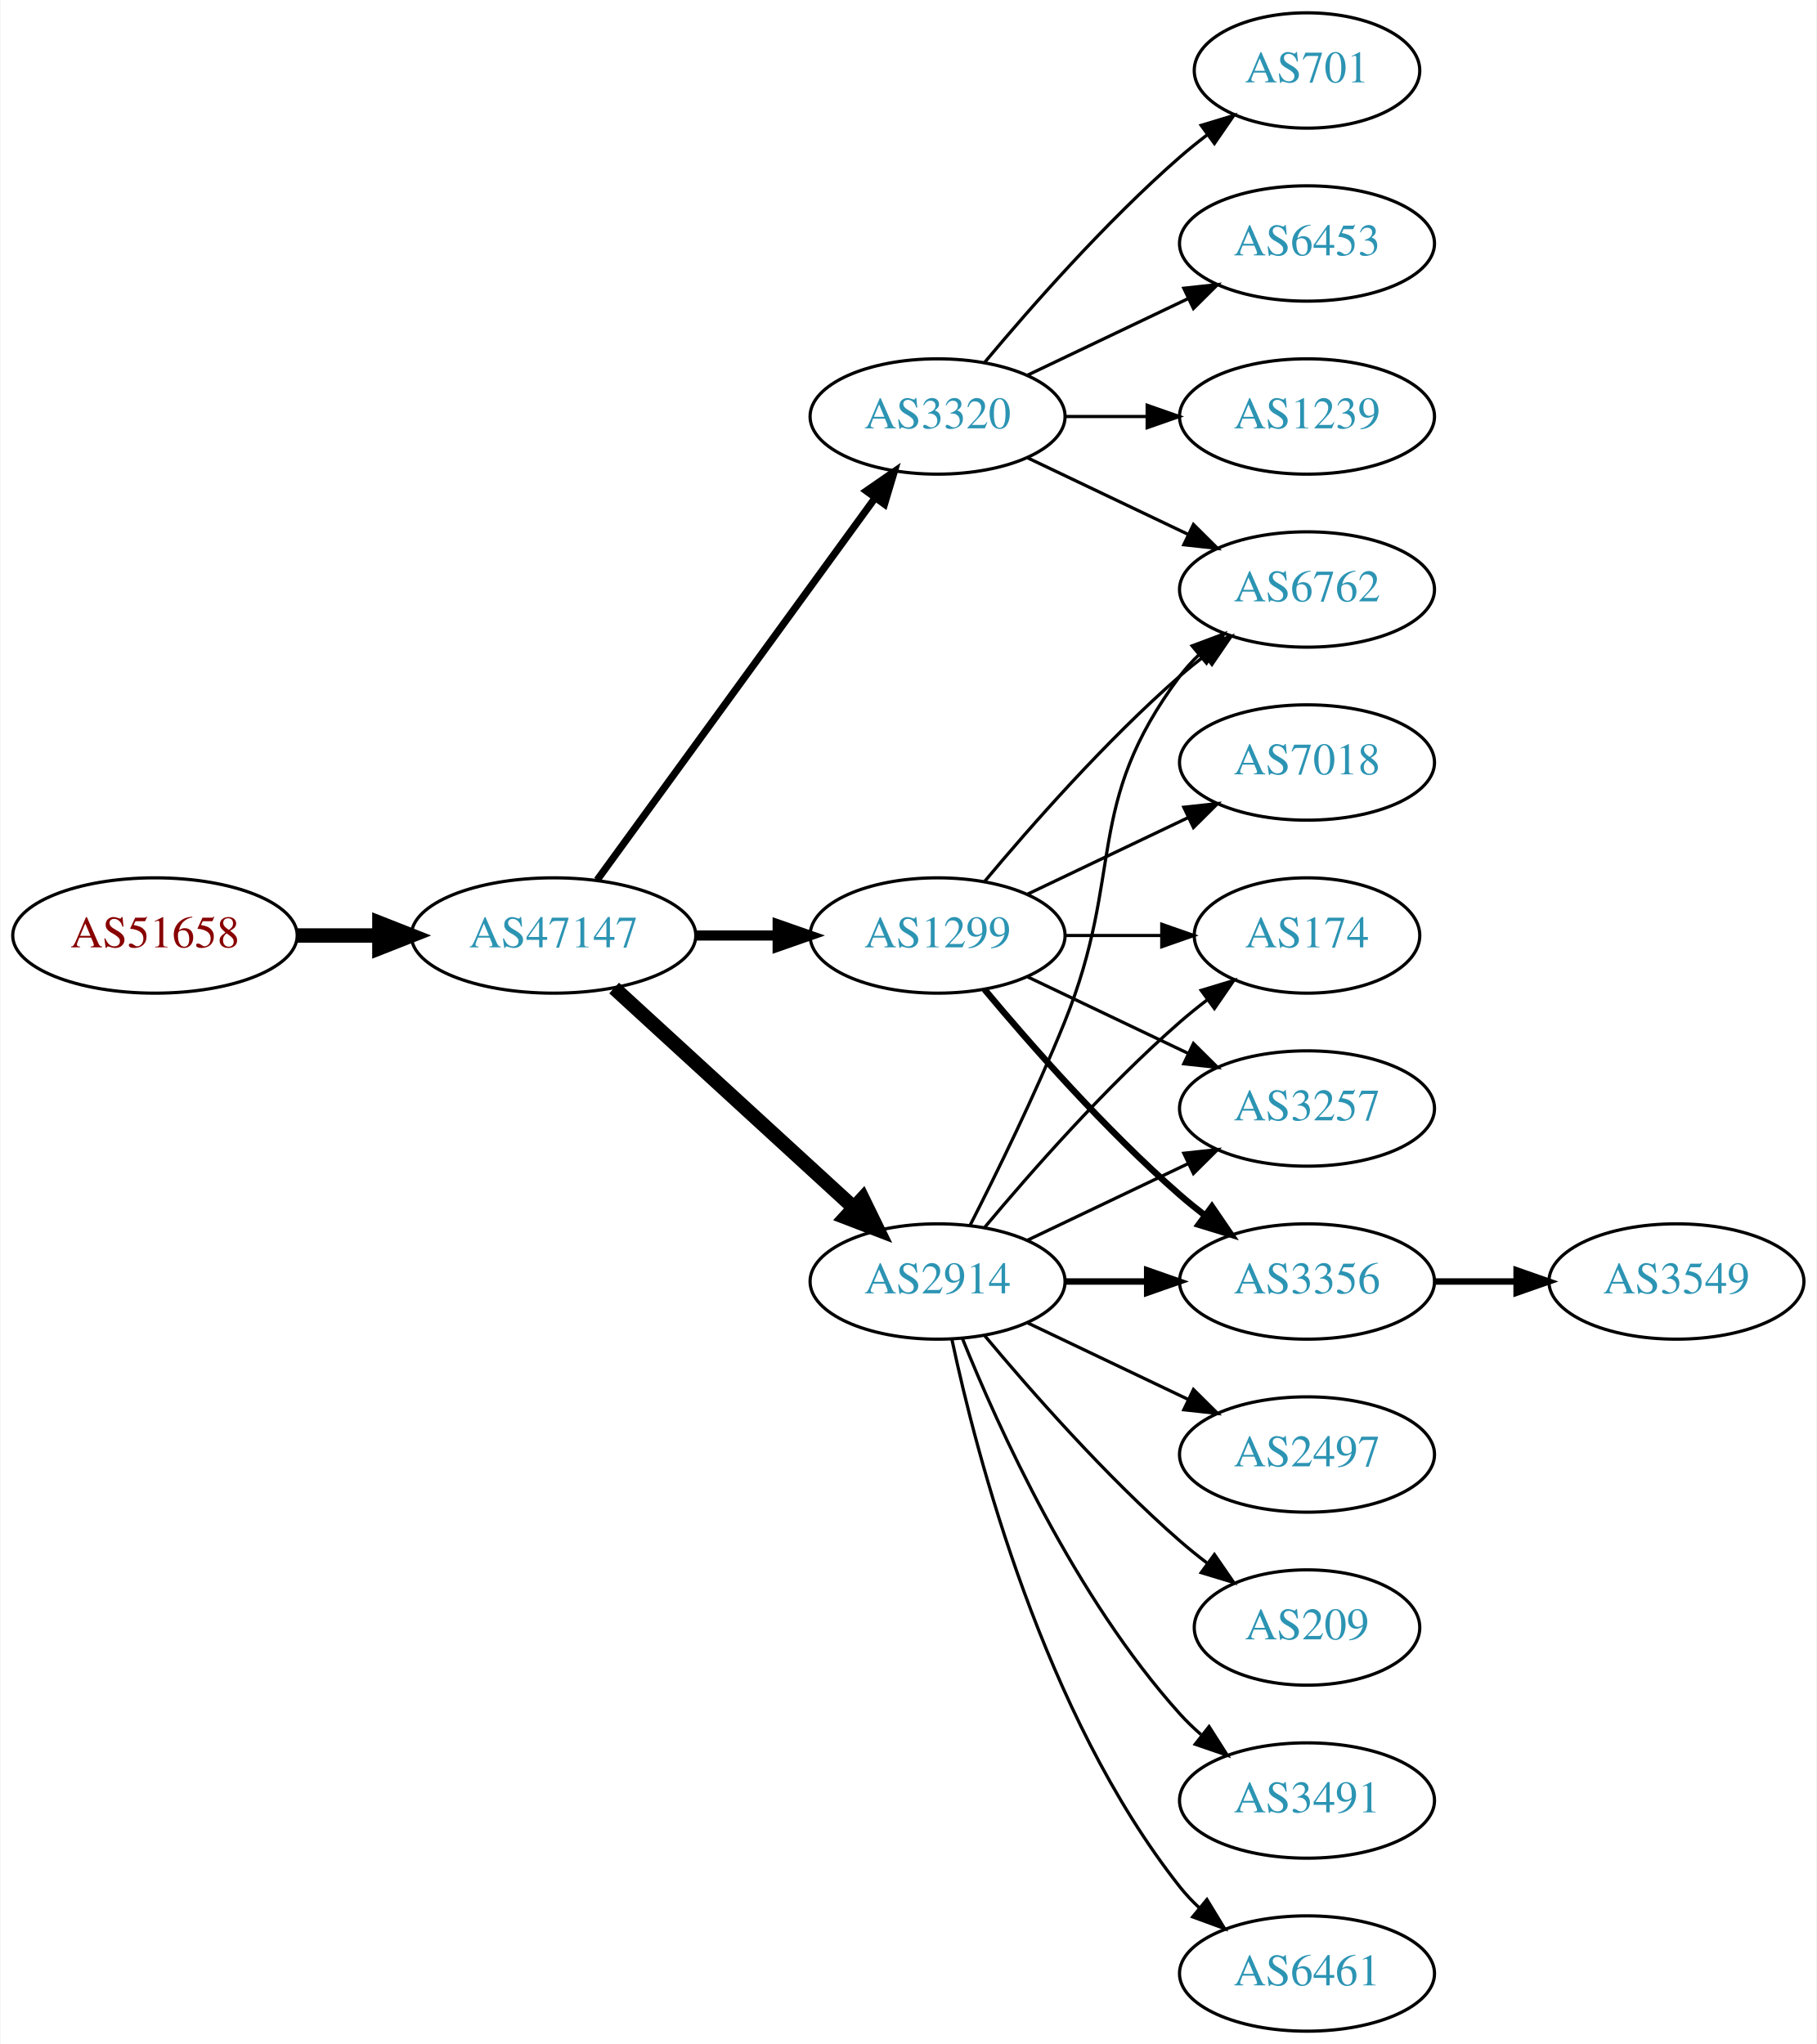
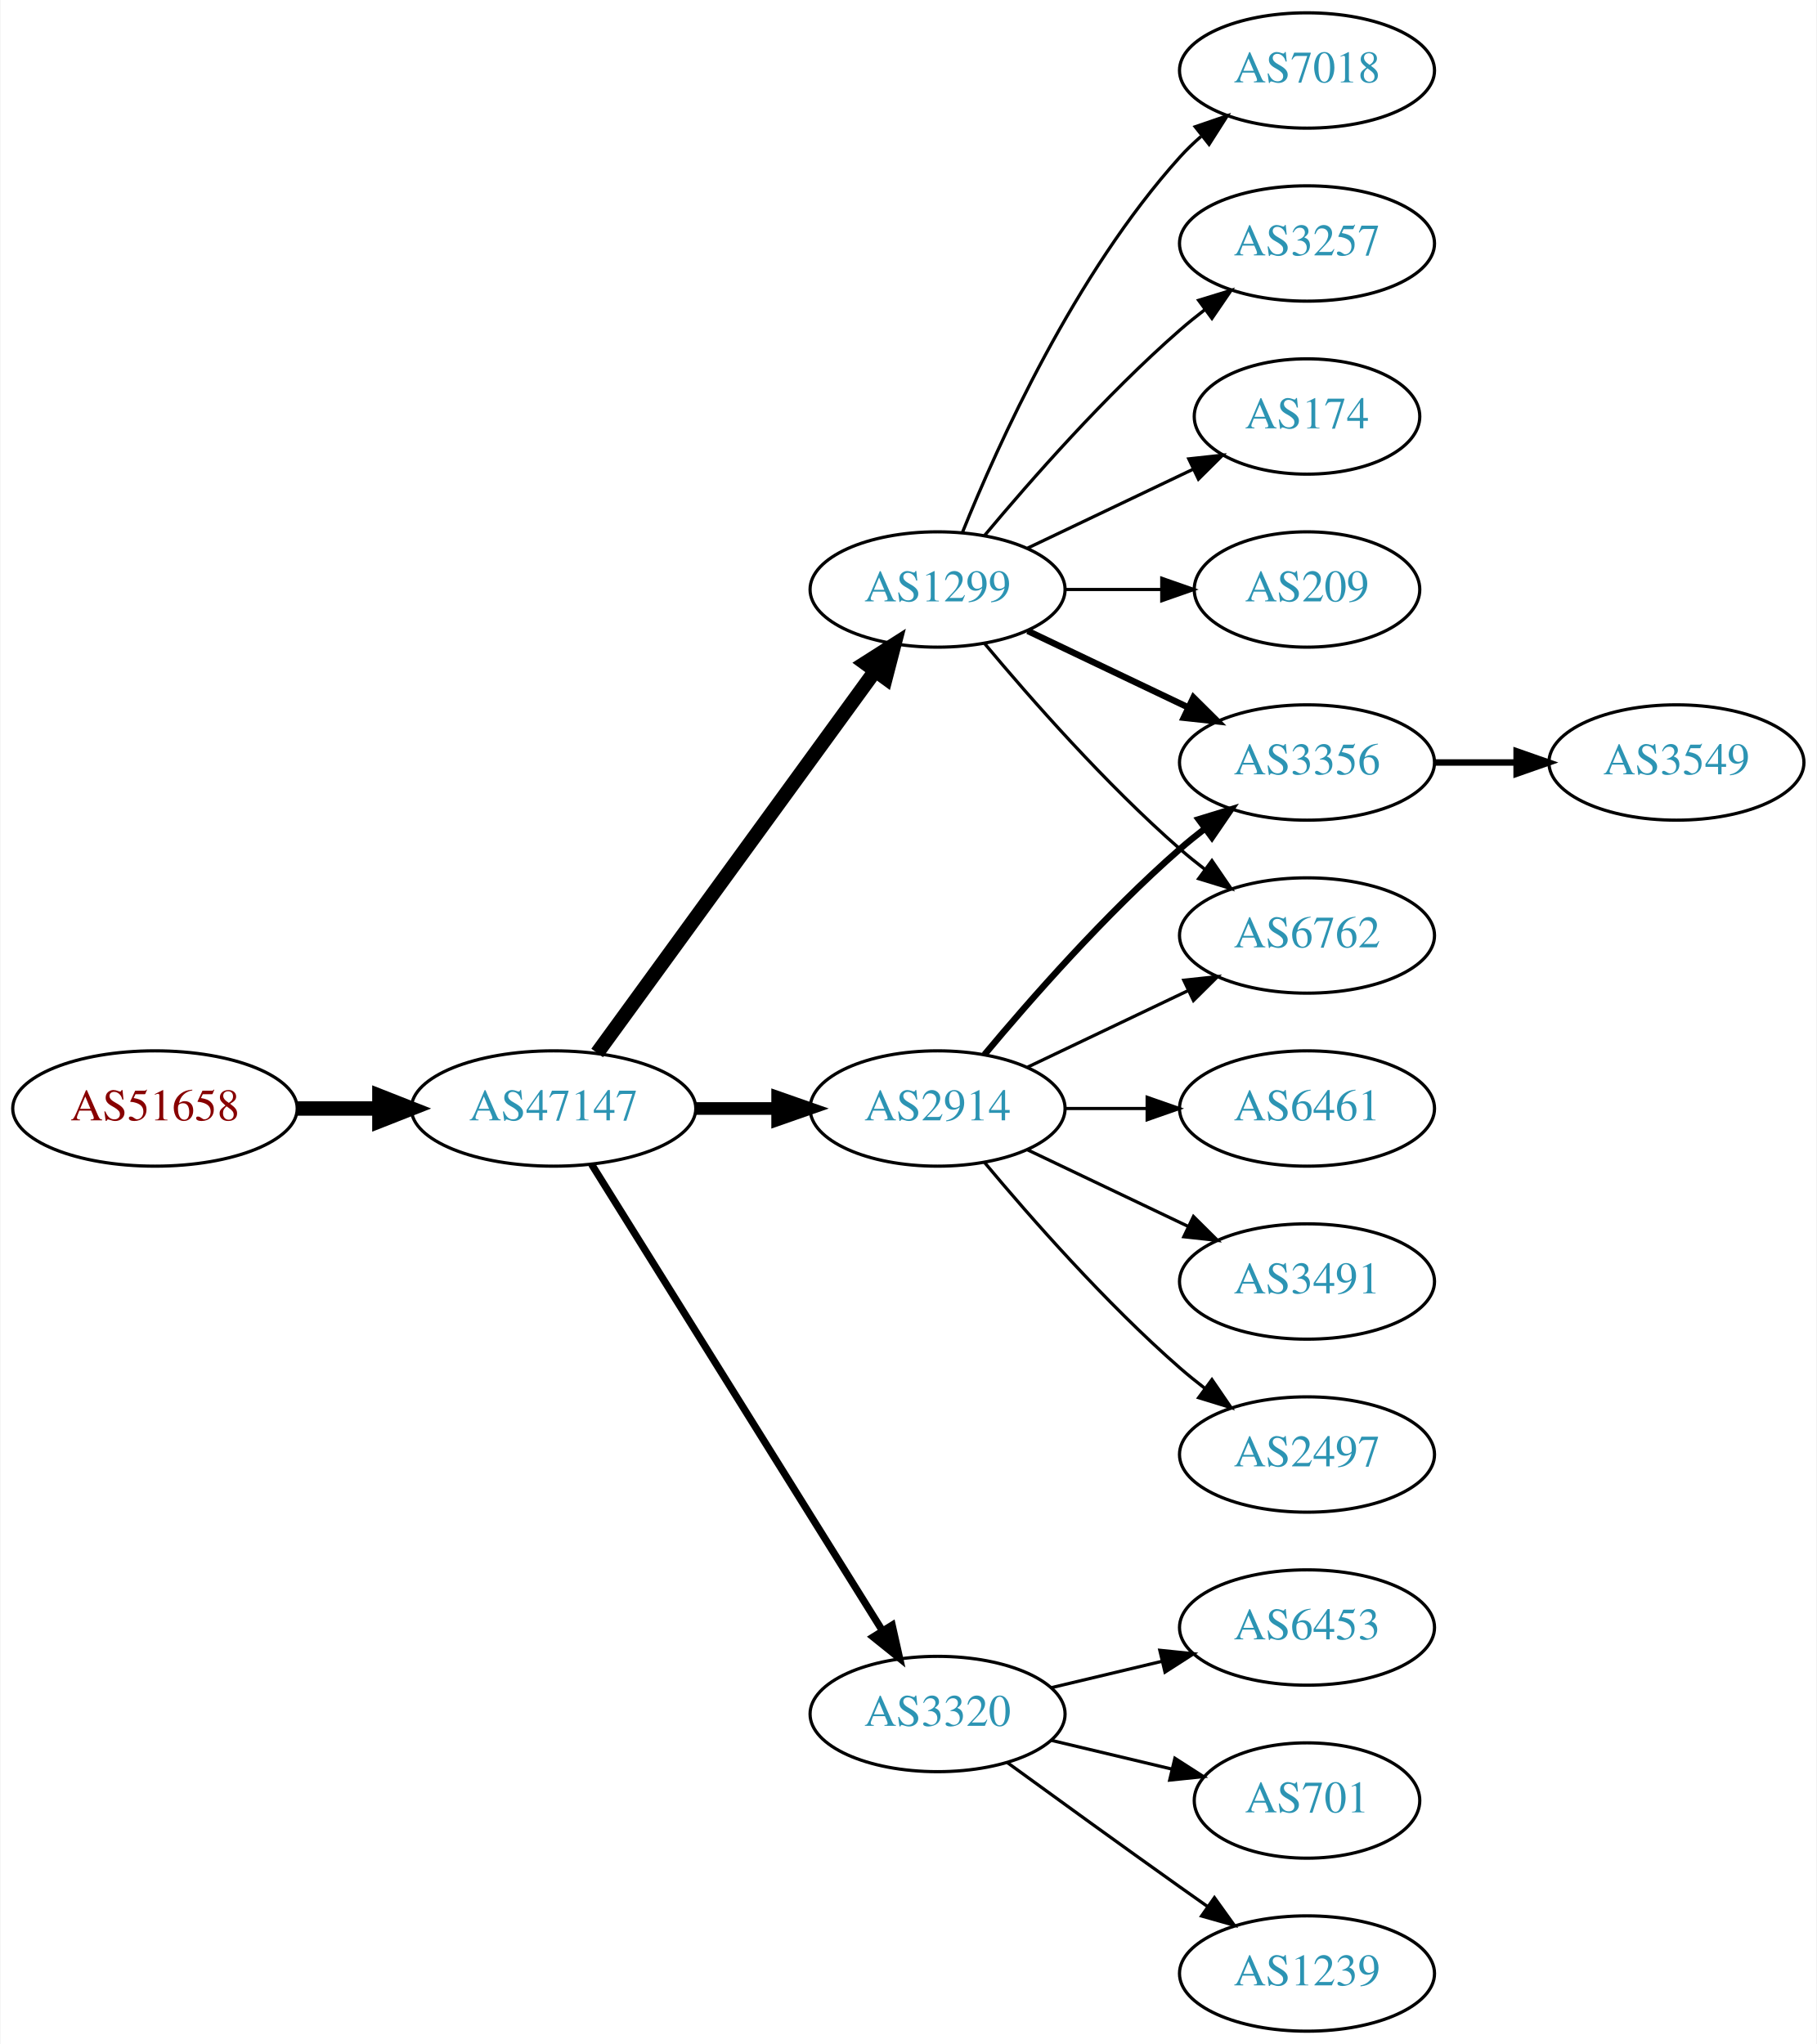
<svg xmlns="http://www.w3.org/2000/svg" xmlns:xlink="http://www.w3.org/1999/xlink" width="567pt" height="638pt" viewBox="0.00 0.00 566.66 638.00">
  <g id="graph0" class="graph" transform="scale(1 1) rotate(0) translate(4 634)">
    <polygon fill="white" stroke="none" points="-4,4 -4,-634 562.663,-634 562.663,4 -4,4" />
    <g id="node1" class="node">
      <g id="a_node1">
        <a xlink:href="/asn/51658" xlink:title="AS51658 ~ Patrick Janesch trading as Lucesem [AT]">
-           <ellipse fill="#ffffff" stroke="black" cx="44.196" cy="-342" rx="44.393" ry="18" />
-           <text text-anchor="middle" x="44.196" y="-338.3" font-family="Times,serif" font-size="14.00" fill="#880000">AS51658</text>
+           <ellipse fill="#ffffff" stroke="black" cx="44.196" cy="-288" rx="44.393" ry="18" />
+           <text text-anchor="middle" x="44.196" y="-284.3" font-family="Times,serif" font-size="14.00" fill="#880000">AS51658</text>
        </a>
      </g>
    </g>
    <g id="node2" class="node">
      <g id="a_node2">
        <a xlink:href="/asn/47147" xlink:title="AS47147 ~ ANEXIA Internetdienstleistungs GmbH [AT]">
-           <ellipse fill="#ffffff" stroke="black" cx="168.588" cy="-342" rx="44.393" ry="18" />
-           <text text-anchor="middle" x="168.588" y="-338.3" font-family="Times,serif" font-size="14.00" fill="#2c94b3">AS47147</text>
+           <ellipse fill="#ffffff" stroke="black" cx="168.588" cy="-288" rx="44.393" ry="18" />
+           <text text-anchor="middle" x="168.588" y="-284.3" font-family="Times,serif" font-size="14.00" fill="#2c94b3">AS47147</text>
        </a>
      </g>
    </g>
    <g id="edge1" class="edge">
-       <path fill="none" stroke="black" stroke-width="4.5" d="M88.692,-342C96.898,-342 105.569,-342 114.041,-342" />
-       <polygon fill="black" stroke="black" stroke-width="4.5" points="114.233,-345.938 124.233,-342 114.233,-338.063 114.233,-345.938" />
+       <path fill="none" stroke="black" stroke-width="4.5" d="M88.692,-288C96.898,-288 105.569,-288 114.041,-288" />
+       <polygon fill="black" stroke="black" stroke-width="4.5" points="114.233,-291.938 124.233,-288 114.233,-284.063 114.233,-291.938" />
    </g>
    <g id="node3" class="node">
      <g id="a_node3">
-         <a xlink:href="/asn/3320" xlink:title="AS3320 ~ DTAG [DE]">
-           <ellipse fill="#ffffff" stroke="black" cx="288.431" cy="-504" rx="39.794" ry="18" />
-           <text text-anchor="middle" x="288.431" y="-500.3" font-family="Times,serif" font-size="14.00" fill="#2c94b3">AS3320</text>
+         <a xlink:href="/asn/1299" xlink:title="AS1299 ~ Telia Carrier [EU]">
+           <ellipse fill="#ffffff" stroke="black" cx="288.431" cy="-450" rx="39.794" ry="18" />
+           <text text-anchor="middle" x="288.431" y="-446.3" font-family="Times,serif" font-size="14.00" fill="#2c94b3">AS1299</text>
        </a>
      </g>
    </g>
    <g id="edge2" class="edge">
-       <path fill="none" stroke="black" stroke-width="2.25" d="M182.199,-359.337C203.02,-387.96 244.683,-445.233 268.871,-478.486" />
-       <polygon fill="black" stroke="black" stroke-width="2.25" points="266.197,-480.76 274.91,-486.788 271.858,-476.642 266.197,-480.76" />
+       <path fill="none" stroke="black" stroke-width="4.5" d="M182.199,-305.337C203.02,-333.96 244.683,-391.233 268.871,-424.486" />
+       <polygon fill="black" stroke="black" stroke-width="4.5" points="265.844,-427.017 274.91,-432.788 272.212,-422.385 265.844,-427.017" />
    </g>
    <g id="node4" class="node">
      <g id="a_node4">
-         <a xlink:href="/asn/1299" xlink:title="AS1299 ~ Telia Carrier [EU]">
-           <ellipse fill="#ffffff" stroke="black" cx="288.431" cy="-342" rx="39.794" ry="18" />
-           <text text-anchor="middle" x="288.431" y="-338.3" font-family="Times,serif" font-size="14.00" fill="#2c94b3">AS1299</text>
+         <a xlink:href="/asn/2914" xlink:title="AS2914 ~ NTT America, Inc. [US]">
+           <ellipse fill="#ffffff" stroke="black" cx="288.431" cy="-288" rx="39.794" ry="18" />
+           <text text-anchor="middle" x="288.431" y="-284.3" font-family="Times,serif" font-size="14.00" fill="#2c94b3">AS2914</text>
        </a>
      </g>
    </g>
    <g id="edge3" class="edge">
-       <path fill="none" stroke="black" stroke-width="3.15" d="M212.799,-342C221.112,-342 229.875,-342 238.357,-342" />
-       <polygon fill="black" stroke="black" stroke-width="3.15" points="238.516,-345.5 248.516,-342 238.516,-338.5 238.516,-345.5" />
+       <path fill="none" stroke="black" stroke-width="3.938" d="M212.799,-288C221.112,-288 229.875,-288 238.357,-288" />
+       <polygon fill="black" stroke="black" stroke-width="3.938" points="238.516,-291.5 248.516,-288 238.516,-284.5 238.516,-291.5" />
    </g>
    <g id="node5" class="node">
      <g id="a_node5">
-         <a xlink:href="/asn/2914" xlink:title="AS2914 ~ NTT America, Inc. [US]">
-           <ellipse fill="#ffffff" stroke="black" cx="288.431" cy="-234" rx="39.794" ry="18" />
-           <text text-anchor="middle" x="288.431" y="-230.3" font-family="Times,serif" font-size="14.00" fill="#2c94b3">AS2914</text>
+         <a xlink:href="/asn/3320" xlink:title="AS3320 ~ DTAG [DE]">
+           <ellipse fill="#ffffff" stroke="black" cx="288.431" cy="-99" rx="39.794" ry="18" />
+           <text text-anchor="middle" x="288.431" y="-95.3" font-family="Times,serif" font-size="14.00" fill="#2c94b3">AS3320</text>
        </a>
      </g>
    </g>
    <g id="edge4" class="edge">
-       <path fill="none" stroke="black" stroke-width="4.5" d="M187.486,-325.597C207.414,-307.333 239.772,-277.678 262.249,-257.079" />
-       <polygon fill="black" stroke="black" stroke-width="4.5" points="265.039,-259.863 269.751,-250.203 259.718,-254.057 265.039,-259.863" />
+       <path fill="none" stroke="black" stroke-width="2.25" d="M180.463,-270.558C201.247,-237.225 246.707,-164.314 271.136,-125.134" />
+       <polygon fill="black" stroke="black" stroke-width="2.25" points="274.261,-126.737 276.582,-116.4 268.321,-123.034 274.261,-126.737" />
+     </g>
+     <g id="node6" class="node">
+       <g id="a_node6">
+         <a xlink:href="/asn/7018" xlink:title="AS7018 ~ AT&amp;T Services, Inc. [US]">
+           <ellipse fill="#ffffff" stroke="black" cx="403.724" cy="-612" rx="39.794" ry="18" />
+           <text text-anchor="middle" x="403.724" y="-608.3" font-family="Times,serif" font-size="14.00" fill="#2c94b3">AS7018</text>
+         </a>
+       </g>
+     </g>
+     <g id="edge5" class="edge">
+       <path fill="none" stroke="black" d="M296.179,-467.787C307.23,-495.243 331.283,-548.578 364.077,-585 366.08,-587.224 368.298,-589.363 370.631,-591.397" />
+       <polygon fill="black" stroke="black" points="368.829,-594.433 378.85,-597.873 373.161,-588.935 368.829,-594.433" />
    </g>
    <g id="node7" class="node">
      <g id="a_node7">
+         <a xlink:href="/asn/3257" xlink:title="AS3257 ~ GTT [DE]">
+           <ellipse fill="#ffffff" stroke="black" cx="403.724" cy="-558" rx="39.794" ry="18" />
+           <text text-anchor="middle" x="403.724" y="-554.3" font-family="Times,serif" font-size="14.00" fill="#2c94b3">AS3257</text>
+         </a>
+       </g>
+     </g>
+     <g id="edge6" class="edge">
+       <path fill="none" stroke="black" d="M303.061,-466.817C317.343,-483.929 340.89,-510.745 364.077,-531 366.543,-533.154 369.182,-535.294 371.879,-537.372" />
+       <polygon fill="black" stroke="black" points="369.904,-540.264 380.033,-543.37 374.052,-534.625 369.904,-540.264" />
+     </g>
+     <g id="node8" class="node">
+       <g id="a_node8">
+         <a xlink:href="/asn/3356" xlink:title="AS3356 ~ Level 3 Parent, LLC [US]">
+           <ellipse fill="#ffffff" stroke="black" cx="403.724" cy="-396" rx="39.794" ry="18" />
+           <text text-anchor="middle" x="403.724" y="-392.3" font-family="Times,serif" font-size="14.00" fill="#2c94b3">AS3356</text>
+         </a>
+       </g>
+     </g>
+     <g id="edge7" class="edge">
+       <path fill="none" stroke="black" stroke-width="2" d="M316.567,-437.066C331.561,-429.919 350.382,-420.948 366.605,-413.215" />
+       <polygon fill="black" stroke="black" stroke-width="2" points="368.288,-416.291 375.809,-408.829 365.276,-409.972 368.288,-416.291" />
+     </g>
+     <g id="node9" class="node">
+       <g id="a_node9">
        <a xlink:href="/asn/6762" xlink:title="AS6762 ~ TELECOM ITALIA SPARKLE S.p.A. [IT]">
-           <ellipse fill="#ffffff" stroke="black" cx="403.724" cy="-450" rx="39.794" ry="18" />
-           <text text-anchor="middle" x="403.724" y="-446.3" font-family="Times,serif" font-size="14.00" fill="#2c94b3">AS6762</text>
-         </a>
-       </g>
-     </g>
-     <g id="edge19" class="edge">
-       <path fill="none" stroke="black" d="M316.567,-491.066C331.561,-483.919 350.382,-474.948 366.605,-467.215" />
-       <polygon fill="black" stroke="black" points="368.288,-470.291 375.809,-462.829 365.276,-463.972 368.288,-470.291" />
+           <ellipse fill="#ffffff" stroke="black" cx="403.724" cy="-342" rx="39.794" ry="18" />
+           <text text-anchor="middle" x="403.724" y="-338.3" font-family="Times,serif" font-size="14.00" fill="#2c94b3">AS6762</text>
+         </a>
+       </g>
+     </g>
+     <g id="edge8" class="edge">
+       <path fill="none" stroke="black" d="M303.061,-433.183C317.343,-416.071 340.89,-389.255 364.077,-369 366.543,-366.846 369.182,-364.706 371.879,-362.628" />
+       <polygon fill="black" stroke="black" points="374.052,-365.375 380.033,-356.63 369.904,-359.736 374.052,-365.375" />
+     </g>
+     <g id="node10" class="node">
+       <g id="a_node10">
+         <a xlink:href="/asn/174" xlink:title="AS174 ~ Cogent Communications [US]">
+           <ellipse fill="#ffffff" stroke="black" cx="403.724" cy="-504" rx="35.194" ry="18" />
+           <text text-anchor="middle" x="403.724" y="-500.3" font-family="Times,serif" font-size="14.00" fill="#2c94b3">AS174</text>
+         </a>
+       </g>
+     </g>
+     <g id="edge9" class="edge">
+       <path fill="none" stroke="black" d="M316.567,-462.934C331.999,-470.29 351.485,-479.577 368.02,-487.459" />
+       <polygon fill="black" stroke="black" points="366.828,-490.768 377.361,-491.911 369.84,-484.449 366.828,-490.768" />
+     </g>
+     <g id="node11" class="node">
+       <g id="a_node11">
+         <a xlink:href="/asn/209" xlink:title="AS209 ~ CenturyLink Communications, LLC [US]">
+           <ellipse fill="#ffffff" stroke="black" cx="403.724" cy="-450" rx="35.194" ry="18" />
+           <text text-anchor="middle" x="403.724" y="-446.3" font-family="Times,serif" font-size="14.00" fill="#2c94b3">AS209</text>
+         </a>
+       </g>
+     </g>
+     <g id="edge10" class="edge">
+       <path fill="none" stroke="black" d="M328.103,-450C337.808,-450 348.299,-450 358.262,-450" />
+       <polygon fill="black" stroke="black" points="358.398,-453.5 368.398,-450 358.398,-446.5 358.398,-453.5" />
+     </g>
+     <g id="edge12" class="edge">
+       <path fill="none" stroke="black" stroke-width="2" d="M303.061,-304.817C317.343,-321.929 340.89,-348.745 364.077,-369 366.543,-371.154 369.182,-373.294 371.879,-375.372" />
+       <polygon fill="black" stroke="black" stroke-width="2" points="369.904,-378.264 380.033,-381.37 374.052,-372.625 369.904,-378.264" />
+     </g>
+     <g id="edge13" class="edge">
+       <path fill="none" stroke="black" d="M316.567,-300.934C331.561,-308.081 350.382,-317.052 366.605,-324.785" />
+       <polygon fill="black" stroke="black" points="365.276,-328.028 375.809,-329.171 368.288,-321.709 365.276,-328.028" />
+     </g>
+     <g id="node13" class="node">
+       <g id="a_node13">
+         <a xlink:href="/asn/6461" xlink:title="AS6461 ~ Zayo Bandwidth [US]">
+           <ellipse fill="#ffffff" stroke="black" cx="403.724" cy="-288" rx="39.794" ry="18" />
+           <text text-anchor="middle" x="403.724" y="-284.3" font-family="Times,serif" font-size="14.00" fill="#2c94b3">AS6461</text>
+         </a>
+       </g>
+     </g>
+     <g id="edge14" class="edge">
+       <path fill="none" stroke="black" d="M328.103,-288C336.306,-288 345.07,-288 353.602,-288" />
+       <polygon fill="black" stroke="black" points="353.841,-291.5 363.841,-288 353.841,-284.5 353.841,-291.5" />
+     </g>
+     <g id="node14" class="node">
+       <g id="a_node14">
+         <a xlink:href="/asn/3491" xlink:title="AS3491 ~ PCCW Global, Inc. [US]">
+           <ellipse fill="#ffffff" stroke="black" cx="403.724" cy="-234" rx="39.794" ry="18" />
+           <text text-anchor="middle" x="403.724" y="-230.3" font-family="Times,serif" font-size="14.00" fill="#2c94b3">AS3491</text>
+         </a>
+       </g>
+     </g>
+     <g id="edge15" class="edge">
+       <path fill="none" stroke="black" d="M316.567,-275.066C331.561,-267.919 350.382,-258.948 366.605,-251.215" />
+       <polygon fill="black" stroke="black" points="368.288,-254.291 375.809,-246.829 365.276,-247.972 368.288,-254.291" />
+     </g>
+     <g id="node15" class="node">
+       <g id="a_node15">
+         <a xlink:href="/asn/2497" xlink:title="AS2497 ~ Internet Initiative Japan Inc. [JP]">
+           <ellipse fill="#ffffff" stroke="black" cx="403.724" cy="-180" rx="39.794" ry="18" />
+           <text text-anchor="middle" x="403.724" y="-176.3" font-family="Times,serif" font-size="14.00" fill="#2c94b3">AS2497</text>
+         </a>
+       </g>
+     </g>
+     <g id="edge16" class="edge">
+       <path fill="none" stroke="black" d="M303.061,-271.183C317.343,-254.071 340.89,-227.255 364.077,-207 366.543,-204.846 369.182,-202.706 371.879,-200.628" />
+       <polygon fill="black" stroke="black" points="374.052,-203.375 380.033,-194.63 369.904,-197.736 374.052,-203.375" />
    </g>
    <g id="node16" class="node">
      <g id="a_node16">
-         <a xlink:href="/asn/701" xlink:title="AS701 ~ UUNET [US]">
-           <ellipse fill="#ffffff" stroke="black" cx="403.724" cy="-612" rx="35.194" ry="18" />
-           <text text-anchor="middle" x="403.724" y="-608.3" font-family="Times,serif" font-size="14.00" fill="#2c94b3">AS701</text>
-         </a>
-       </g>
-     </g>
-     <g id="edge20" class="edge">
-       <path fill="none" stroke="black" d="M303.061,-520.817C317.343,-537.929 340.89,-564.745 364.077,-585 366.747,-587.332 369.62,-589.648 372.55,-591.886" />
-       <polygon fill="black" stroke="black" points="370.701,-594.87 380.841,-597.939 374.828,-589.216 370.701,-594.87" />
+         <a xlink:href="/asn/6453" xlink:title="AS6453 ~ TATA COMMUNICATIONS (AMERICA) INC [US]">
+           <ellipse fill="#ffffff" stroke="black" cx="403.724" cy="-126" rx="39.794" ry="18" />
+           <text text-anchor="middle" x="403.724" y="-122.3" font-family="Times,serif" font-size="14.00" fill="#2c94b3">AS6453</text>
+         </a>
+       </g>
+     </g>
+     <g id="edge17" class="edge">
+       <path fill="none" stroke="black" d="M324.038,-107.248C334.909,-109.838 347.064,-112.735 358.506,-115.462" />
+       <polygon fill="black" stroke="black" points="357.789,-118.889 368.328,-117.803 359.412,-112.08 357.789,-118.889" />
    </g>
    <g id="node17" class="node">
      <g id="a_node17">
-         <a xlink:href="/asn/6453" xlink:title="AS6453 ~ TATA COMMUNICATIONS (AMERICA) INC [US]">
-           <ellipse fill="#ffffff" stroke="black" cx="403.724" cy="-558" rx="39.794" ry="18" />
-           <text text-anchor="middle" x="403.724" y="-554.3" font-family="Times,serif" font-size="14.00" fill="#2c94b3">AS6453</text>
-         </a>
-       </g>
-     </g>
-     <g id="edge21" class="edge">
-       <path fill="none" stroke="black" d="M316.567,-516.934C331.561,-524.081 350.382,-533.052 366.605,-540.785" />
-       <polygon fill="black" stroke="black" points="365.276,-544.028 375.809,-545.171 368.288,-537.709 365.276,-544.028" />
+         <a xlink:href="/asn/701" xlink:title="AS701 ~ UUNET [US]">
+           <ellipse fill="#ffffff" stroke="black" cx="403.724" cy="-72" rx="35.194" ry="18" />
+           <text text-anchor="middle" x="403.724" y="-68.3" font-family="Times,serif" font-size="14.00" fill="#2c94b3">AS701</text>
+         </a>
+       </g>
+     </g>
+     <g id="edge18" class="edge">
+       <path fill="none" stroke="black" d="M324.038,-90.752C335.833,-87.942 349.137,-84.771 361.405,-81.847" />
+       <polygon fill="black" stroke="black" points="362.494,-85.186 371.41,-79.463 360.871,-78.376 362.494,-85.186" />
    </g>
    <g id="node18" class="node">
      <g id="a_node18">
        <a xlink:href="/asn/1239" xlink:title="AS1239 ~ Sprint [US]">
-           <ellipse fill="#ffffff" stroke="black" cx="403.724" cy="-504" rx="39.794" ry="18" />
-           <text text-anchor="middle" x="403.724" y="-500.3" font-family="Times,serif" font-size="14.00" fill="#2c94b3">AS1239</text>
-         </a>
-       </g>
-     </g>
-     <g id="edge22" class="edge">
-       <path fill="none" stroke="black" d="M328.103,-504C336.306,-504 345.07,-504 353.602,-504" />
-       <polygon fill="black" stroke="black" points="353.841,-507.5 363.841,-504 353.841,-500.5 353.841,-507.5" />
-     </g>
-     <g id="node6" class="node">
-       <g id="a_node6">
-         <a xlink:href="/asn/174" xlink:title="AS174 ~ Cogent Communications [US]">
-           <ellipse fill="#ffffff" stroke="black" cx="403.724" cy="-342" rx="35.194" ry="18" />
-           <text text-anchor="middle" x="403.724" y="-338.3" font-family="Times,serif" font-size="14.00" fill="#2c94b3">AS174</text>
-         </a>
-       </g>
-     </g>
-     <g id="edge13" class="edge">
-       <path fill="none" stroke="black" d="M328.103,-342C337.808,-342 348.299,-342 358.262,-342" />
-       <polygon fill="black" stroke="black" points="358.398,-345.5 368.398,-342 358.398,-338.5 358.398,-345.5" />
-     </g>
-     <g id="edge16" class="edge">
-       <path fill="none" stroke="black" d="M303.061,-358.817C317.343,-375.929 340.89,-402.745 364.077,-423 366.543,-425.154 369.182,-427.294 371.879,-429.372" />
-       <polygon fill="black" stroke="black" points="369.904,-432.264 380.033,-435.37 374.052,-426.625 369.904,-432.264" />
-     </g>
-     <g id="node8" class="node">
-       <g id="a_node8">
-         <a xlink:href="/asn/3257" xlink:title="AS3257 ~ GTT [DE]">
-           <ellipse fill="#ffffff" stroke="black" cx="403.724" cy="-288" rx="39.794" ry="18" />
-           <text text-anchor="middle" x="403.724" y="-284.3" font-family="Times,serif" font-size="14.00" fill="#2c94b3">AS3257</text>
-         </a>
-       </g>
-     </g>
-     <g id="edge14" class="edge">
-       <path fill="none" stroke="black" d="M316.567,-329.066C331.561,-321.919 350.382,-312.948 366.605,-305.215" />
-       <polygon fill="black" stroke="black" points="368.288,-308.291 375.809,-300.829 365.276,-301.972 368.288,-308.291" />
-     </g>
-     <g id="node10" class="node">
-       <g id="a_node10">
-         <a xlink:href="/asn/3356" xlink:title="AS3356 ~ Level 3 Parent, LLC [US]">
-           <ellipse fill="#ffffff" stroke="black" cx="403.724" cy="-234" rx="39.794" ry="18" />
-           <text text-anchor="middle" x="403.724" y="-230.3" font-family="Times,serif" font-size="14.00" fill="#2c94b3">AS3356</text>
-         </a>
-       </g>
-     </g>
-     <g id="edge17" class="edge">
-       <path fill="none" stroke="black" stroke-width="2" d="M303.061,-325.183C317.343,-308.071 340.89,-281.255 364.077,-261 366.543,-258.846 369.182,-256.706 371.879,-254.628" />
-       <polygon fill="black" stroke="black" stroke-width="2" points="374.052,-257.375 380.033,-248.63 369.904,-251.736 374.052,-257.375" />
-     </g>
-     <g id="node14" class="node">
-       <g id="a_node14">
-         <a xlink:href="/asn/7018" xlink:title="AS7018 ~ AT&amp;T Services, Inc. [US]">
-           <ellipse fill="#ffffff" stroke="black" cx="403.724" cy="-396" rx="39.794" ry="18" />
-           <text text-anchor="middle" x="403.724" y="-392.3" font-family="Times,serif" font-size="14.00" fill="#2c94b3">AS7018</text>
-         </a>
-       </g>
-     </g>
-     <g id="edge15" class="edge">
-       <path fill="none" stroke="black" d="M316.567,-354.934C331.561,-362.081 350.382,-371.052 366.605,-378.785" />
-       <polygon fill="black" stroke="black" points="365.276,-382.028 375.809,-383.171 368.288,-375.709 365.276,-382.028" />
-     </g>
-     <g id="edge5" class="edge">
-       <path fill="none" stroke="black" d="M303.061,-250.817C317.343,-267.929 340.89,-294.745 364.077,-315 366.747,-317.332 369.62,-319.648 372.55,-321.886" />
-       <polygon fill="black" stroke="black" points="370.701,-324.87 380.841,-327.939 374.828,-319.216 370.701,-324.87" />
-     </g>
-     <g id="edge6" class="edge">
-       <path fill="none" stroke="black" d="M298.511,-251.417C306.78,-267.634 319.042,-292.603 328.077,-315 347.007,-361.922 333.806,-382.458 364.077,-423 365.822,-425.336 367.829,-427.545 369.992,-429.617" />
-       <polygon fill="black" stroke="black" points="367.87,-432.405 377.793,-436.118 372.352,-427.027 367.87,-432.405" />
-     </g>
-     <g id="edge7" class="edge">
-       <path fill="none" stroke="black" d="M316.567,-246.934C331.561,-254.081 350.382,-263.052 366.605,-270.785" />
-       <polygon fill="black" stroke="black" points="365.276,-274.028 375.809,-275.171 368.288,-267.709 365.276,-274.028" />
-     </g>
-     <g id="node9" class="node">
-       <g id="a_node9">
-         <a xlink:href="/asn/2497" xlink:title="AS2497 ~ Internet Initiative Japan Inc. [JP]">
-           <ellipse fill="#ffffff" stroke="black" cx="403.724" cy="-180" rx="39.794" ry="18" />
-           <text text-anchor="middle" x="403.724" y="-176.3" font-family="Times,serif" font-size="14.00" fill="#2c94b3">AS2497</text>
-         </a>
-       </g>
-     </g>
-     <g id="edge8" class="edge">
-       <path fill="none" stroke="black" d="M316.567,-221.066C331.561,-213.919 350.382,-204.948 366.605,-197.215" />
-       <polygon fill="black" stroke="black" points="368.288,-200.291 375.809,-192.829 365.276,-193.972 368.288,-200.291" />
-     </g>
-     <g id="edge9" class="edge">
-       <path fill="none" stroke="black" stroke-width="2" d="M328.103,-234C336.306,-234 345.07,-234 353.602,-234" />
-       <polygon fill="black" stroke="black" stroke-width="2" points="353.841,-237.5 363.841,-234 353.841,-230.5 353.841,-237.5" />
-     </g>
-     <g id="node11" class="node">
-       <g id="a_node11">
-         <a xlink:href="/asn/209" xlink:title="AS209 ~ CenturyLink Communications, LLC [US]">
-           <ellipse fill="#ffffff" stroke="black" cx="403.724" cy="-126" rx="35.194" ry="18" />
-           <text text-anchor="middle" x="403.724" y="-122.3" font-family="Times,serif" font-size="14.00" fill="#2c94b3">AS209</text>
-         </a>
-       </g>
-     </g>
-     <g id="edge10" class="edge">
-       <path fill="none" stroke="black" d="M303.061,-217.183C317.343,-200.071 340.89,-173.255 364.077,-153 366.747,-150.668 369.62,-148.352 372.55,-146.114" />
-       <polygon fill="black" stroke="black" points="374.828,-148.784 380.841,-140.061 370.701,-143.13 374.828,-148.784" />
+           <ellipse fill="#ffffff" stroke="black" cx="403.724" cy="-18" rx="39.794" ry="18" />
+           <text text-anchor="middle" x="403.724" y="-14.3" font-family="Times,serif" font-size="14.00" fill="#2c94b3">AS1239</text>
+         </a>
+       </g>
+     </g>
+     <g id="edge19" class="edge">
+       <path fill="none" stroke="black" d="M310.279,-83.778C325.213,-72.909 345.827,-57.975 364.077,-45 366.898,-42.995 369.841,-40.915 372.789,-38.841" />
+       <polygon fill="black" stroke="black" points="374.835,-41.681 381.013,-33.074 370.816,-35.95 374.835,-41.681" />
    </g>
    <g id="node12" class="node">
      <g id="a_node12">
-         <a xlink:href="/asn/3491" xlink:title="AS3491 ~ PCCW Global, Inc. [US]">
-           <ellipse fill="#ffffff" stroke="black" cx="403.724" cy="-72" rx="39.794" ry="18" />
-           <text text-anchor="middle" x="403.724" y="-68.3" font-family="Times,serif" font-size="14.00" fill="#2c94b3">AS3491</text>
+         <a xlink:href="/asn/3549" xlink:title="AS3549 ~ Level 3 Parent, LLC [US]">
+           <ellipse fill="#ffffff" stroke="black" cx="519.017" cy="-396" rx="39.794" ry="18" />
+           <text text-anchor="middle" x="519.017" y="-392.3" font-family="Times,serif" font-size="14.00" fill="#2c94b3">AS3549</text>
        </a>
      </g>
    </g>
    <g id="edge11" class="edge">
-       <path fill="none" stroke="black" d="M296.179,-216.213C307.23,-188.757 331.283,-135.422 364.077,-99 366.08,-96.776 368.298,-94.637 370.631,-92.603" />
-       <polygon fill="black" stroke="black" points="373.161,-95.065 378.85,-86.127 368.829,-89.567 373.161,-95.065" />
-     </g>
-     <g id="node13" class="node">
-       <g id="a_node13">
-         <a xlink:href="/asn/6461" xlink:title="AS6461 ~ Zayo Bandwidth [US]">
-           <ellipse fill="#ffffff" stroke="black" cx="403.724" cy="-18" rx="39.794" ry="18" />
-           <text text-anchor="middle" x="403.724" y="-14.3" font-family="Times,serif" font-size="14.00" fill="#2c94b3">AS6461</text>
-         </a>
-       </g>
-     </g>
-     <g id="edge12" class="edge">
-       <path fill="none" stroke="black" d="M292.921,-215.84C300.552,-179.97 321.544,-98.845 364.077,-45 365.885,-42.712 367.937,-40.538 370.132,-38.49" />
-       <polygon fill="black" stroke="black" points="372.486,-41.086 377.992,-32.034 368.043,-35.677 372.486,-41.086" />
-     </g>
-     <g id="node15" class="node">
-       <g id="a_node15">
-         <a xlink:href="/asn/3549" xlink:title="AS3549 ~ Level 3 Parent, LLC [US]">
-           <ellipse fill="#ffffff" stroke="black" cx="519.017" cy="-234" rx="39.794" ry="18" />
-           <text text-anchor="middle" x="519.017" y="-230.3" font-family="Times,serif" font-size="14.00" fill="#2c94b3">AS3549</text>
-         </a>
-       </g>
-     </g>
-     <g id="edge18" class="edge">
-       <path fill="none" stroke="black" stroke-width="2" d="M443.396,-234C451.599,-234 460.363,-234 468.895,-234" />
-       <polygon fill="black" stroke="black" stroke-width="2" points="469.134,-237.5 479.134,-234 469.134,-230.5 469.134,-237.5" />
+       <path fill="none" stroke="black" stroke-width="2" d="M443.396,-396C451.599,-396 460.363,-396 468.895,-396" />
+       <polygon fill="black" stroke="black" stroke-width="2" points="469.134,-399.5 479.134,-396 469.134,-392.5 469.134,-399.5" />
    </g>
  </g>
</svg>
